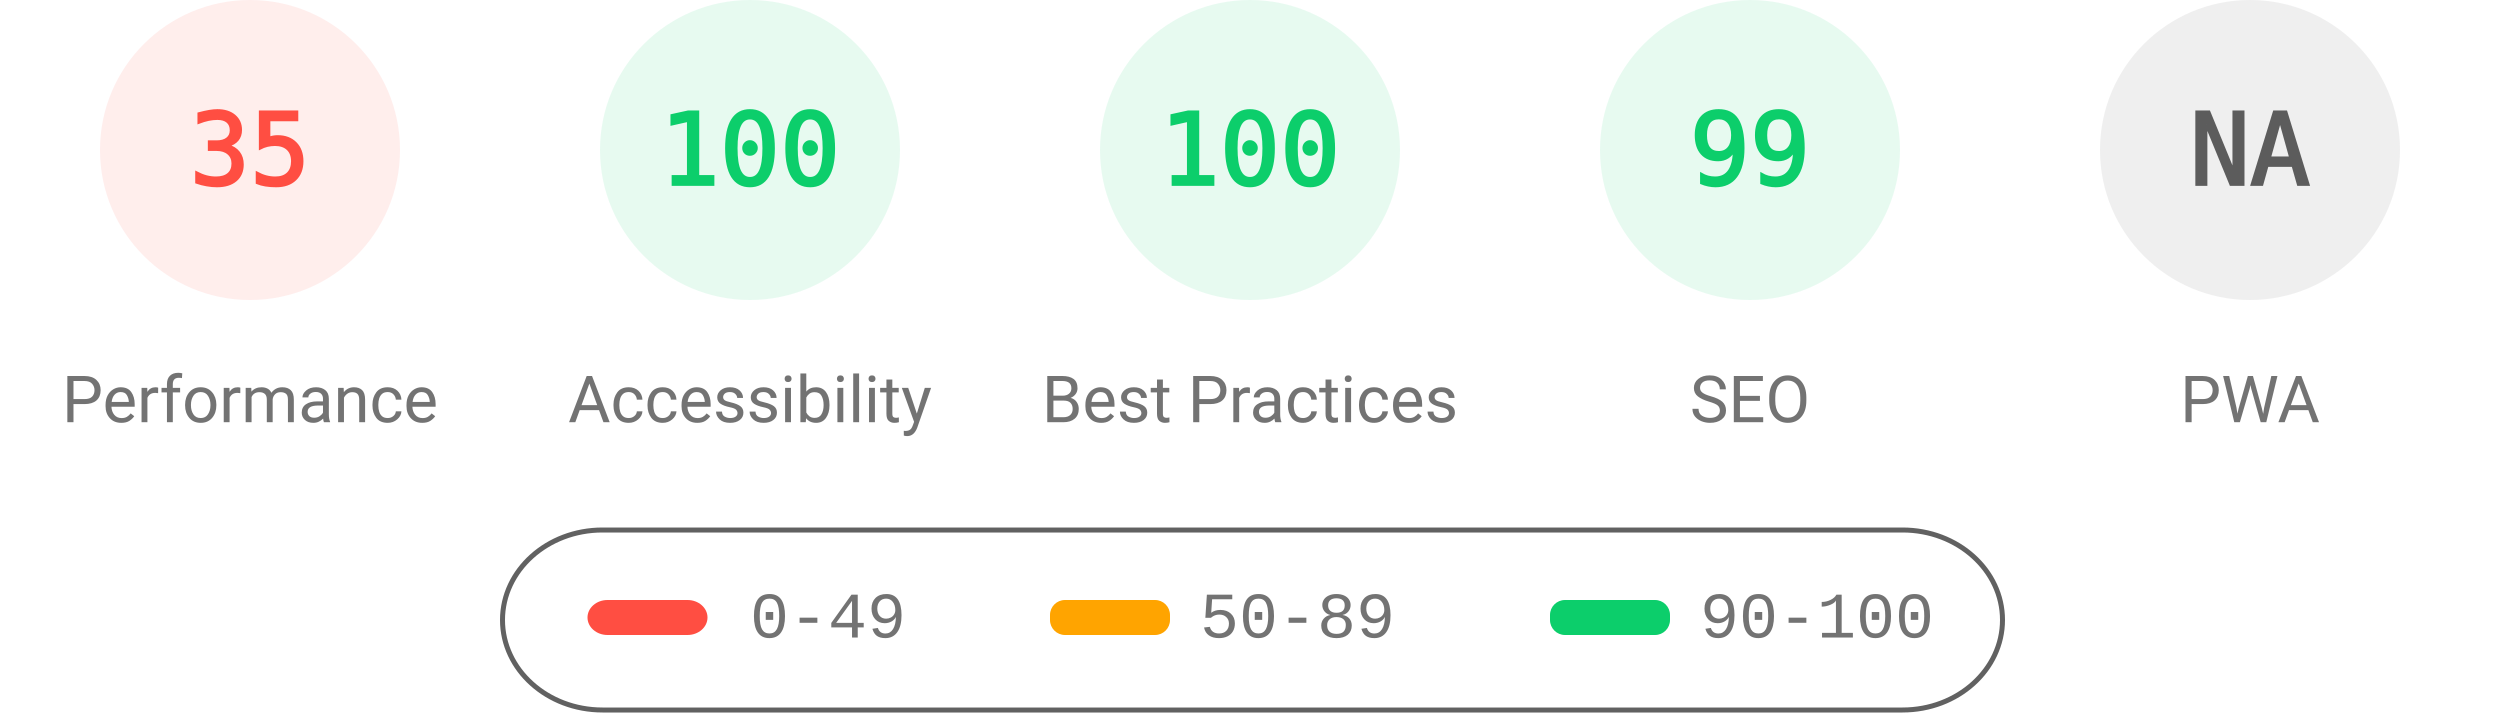
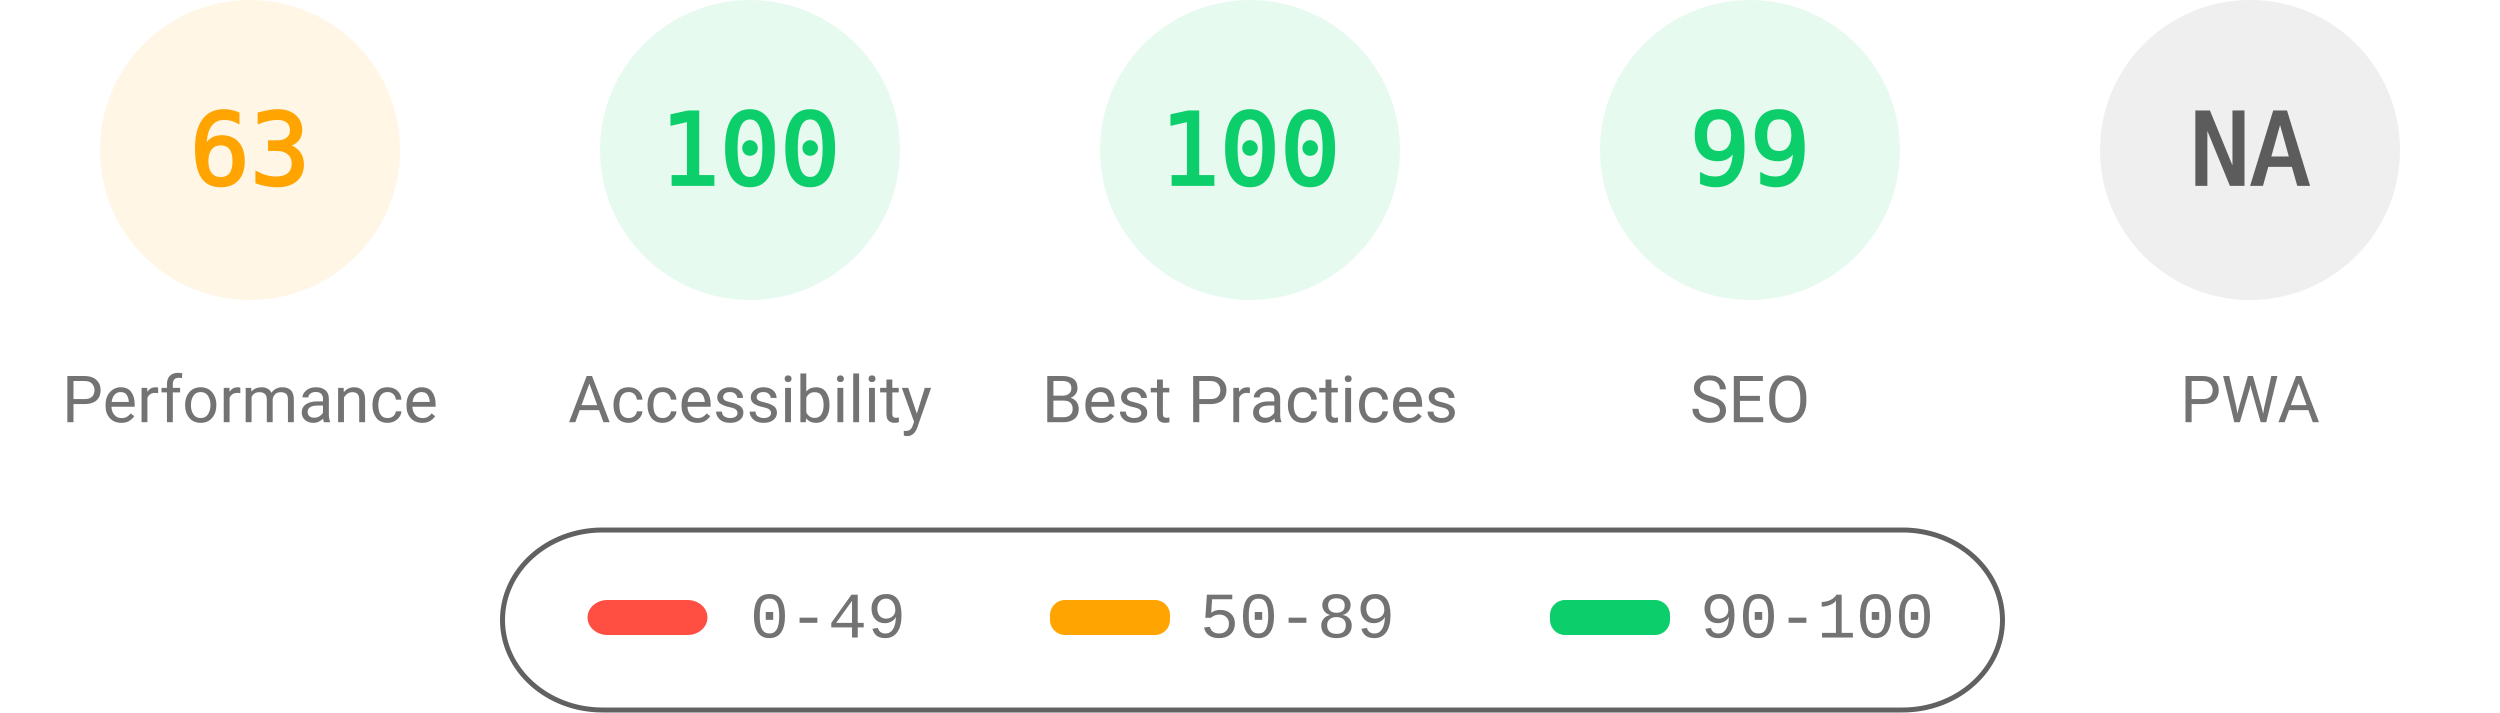
<svg xmlns="http://www.w3.org/2000/svg" fill="none" width="1000" height="285">
  <style>.gauge-base{opacity:.1}.gauge-arc{fill:none;animation-delay:250ms;stroke-linecap:round;transform:rotate(-90deg);transform-origin:100px 60px;animation:load-gauge 1s ease forwards}.guage-text{font-size:40px;font-family:monospace;text-align:center}.guage-red{color:#ff4e42;fill:#ff4e42;stroke:#ff4e42}.guage-orange{color:#ffa400;fill:#ffa400;stroke:#ffa400}.guage-green{color:#0cce6b;fill:#0cce6b;stroke:#0cce6b}.guage-undefined{color:#5c5c5c;fill:#5c5c5c;stroke:#5c5c5c}.guage-title{color:#737373;fill:#737373;stroke:none;font-size:26px;line-height:26px;font-family:Roboto,Halvetica,Arial,sans-serif}@keyframes load-gauge{from{stroke-dasharray:0 352.858}}</style>
-   <svg class="guage-div guage-perf guage-red" viewBox="0 0 200 200" width="200" height="200">
+   <svg class="guage-div guage-perf guage-orange" viewBox="0 0 200 200" width="200" height="200">
    <circle class="gauge-base" r="56" cx="100" cy="60" stroke-width="8" />
-     <circle class="gauge-arc guage-arc-1" r="56" cx="100" cy="60" stroke-width="8" style="stroke-dasharray:123.15,351.858" />
-     <text class="guage-text" x="100" y="60" alignment-baseline="central" dominant-baseline="central" text-anchor="middle">35</text>
+     <circle class="gauge-arc guage-arc-1" r="56" cx="100" cy="60" stroke-width="8" style="stroke-dasharray:221.671,351.858" />
+     <text class="guage-text" x="100" y="60" alignment-baseline="central" dominant-baseline="central" text-anchor="middle">63</text>
    <text class="guage-title" x="100" y="160" alignment-baseline="central" dominant-baseline="central" text-anchor="middle">Performance</text>
  </svg>
  <svg class="guage-div guage-acc guage-green" viewBox="0 0 200 200" width="200" height="200" x="200">
    <circle class="gauge-base" r="56" cx="100" cy="60" stroke-width="8" />
    <circle class="gauge-arc guage-arc-2" r="56" cx="100" cy="60" stroke-width="8" style="stroke-dasharray:351.858,351.858" />
    <text class="guage-text" x="100" y="60" alignment-baseline="central" dominant-baseline="central" text-anchor="middle">100</text>
    <text class="guage-title" x="100" y="160" alignment-baseline="central" dominant-baseline="central" text-anchor="middle">Accessibility</text>
  </svg>
  <svg class="guage-div guage-best guage-green" viewBox="0 0 200 200" width="200" height="200" x="400">
    <circle class="gauge-base" r="56" cx="100" cy="60" stroke-width="8" />
    <circle class="gauge-arc guage-arc-3" r="56" cx="100" cy="60" stroke-width="8" style="stroke-dasharray:351.858,351.858" />
    <text class="guage-text" x="100" y="60" alignment-baseline="central" dominant-baseline="central" text-anchor="middle">100</text>
    <text class="guage-title" x="100" y="160" alignment-baseline="central" dominant-baseline="central" text-anchor="middle">Best Practices</text>
  </svg>
  <svg class="guage-div guage-seo guage-green" viewBox="0 0 200 200" width="200" height="200" x="600">
    <circle class="gauge-base" r="56" cx="100" cy="60" stroke-width="8" />
    <circle class="gauge-arc guage-arc-4" r="56" cx="100" cy="60" stroke-width="8" style="stroke-dasharray:348.339,351.858" />
    <text class="guage-text" x="100" y="60" alignment-baseline="central" dominant-baseline="central" text-anchor="middle">99</text>
    <text class="guage-title" x="100" y="160" alignment-baseline="central" dominant-baseline="central" text-anchor="middle">SEO</text>
  </svg>
  <svg class="guage-div guage-pwa guage-undefined" viewBox="0 0 200 200" width="200" height="200" x="800">
    <circle class="gauge-base" r="56" cx="100" cy="60" stroke-width="8" />
    <circle class="gauge-arc guage-arc-4" r="56" cx="100" cy="60" stroke-width="8" style="stroke-dasharray:351.858,351.858" />
    <text class="guage-text" x="100" y="60" alignment-baseline="central" dominant-baseline="central" text-anchor="middle">NA</text>
    <text class="guage-title" x="100" y="160" alignment-baseline="central" dominant-baseline="central" text-anchor="middle">PWA</text>
  </svg>
  <svg width="604" height="76" x="200" y="210">
    <path fill="none" id="canvas_background" d="M-1-1h604v80H-1z" />
    <rect fill-opacity="0" stroke="#616161" stroke-width="2" rx="40" id="svg_2" height="72" width="600" y="2" x="1" fill="#000" />
    <rect stroke="#000" rx="8" id="svg_3" height="14" width="48" y="30" x="35" stroke-opacity="null" stroke-width="0" fill="#ff4e42" />
    <rect stroke="#000" rx="6" id="svg_4" height="14" width="48" y="30" x="220" stroke-opacity="null" stroke-width="0" fill="#ffa400" />
    <rect stroke="#000" rx="6" id="svg_5" height="14" width="48" y="30" x="420" stroke-opacity="null" stroke-width="0" fill="#0cce6b" />
    <text xml:space="preserve" text-anchor="start" font-family="'Courier New', Courier, monospace" font-size="26" id="svg_6" y="45" x="100" stroke-opacity="null" stroke-width="0" stroke="#000" fill="#737373">0-49</text>
    <text xml:space="preserve" text-anchor="start" font-family="'Courier New', Courier, monospace" font-size="26" id="svg_7" y="45" x="280" stroke-opacity="null" stroke-width="0" stroke="#000" fill="#737373">50-89</text>
    <text xml:space="preserve" text-anchor="start" font-family="'Courier New', Courier, monospace" font-size="26" id="svg_8" y="45" x="480" stroke-opacity="null" stroke-width="0" stroke="#000" fill="#737373">90-100</text>
  </svg>
</svg>
